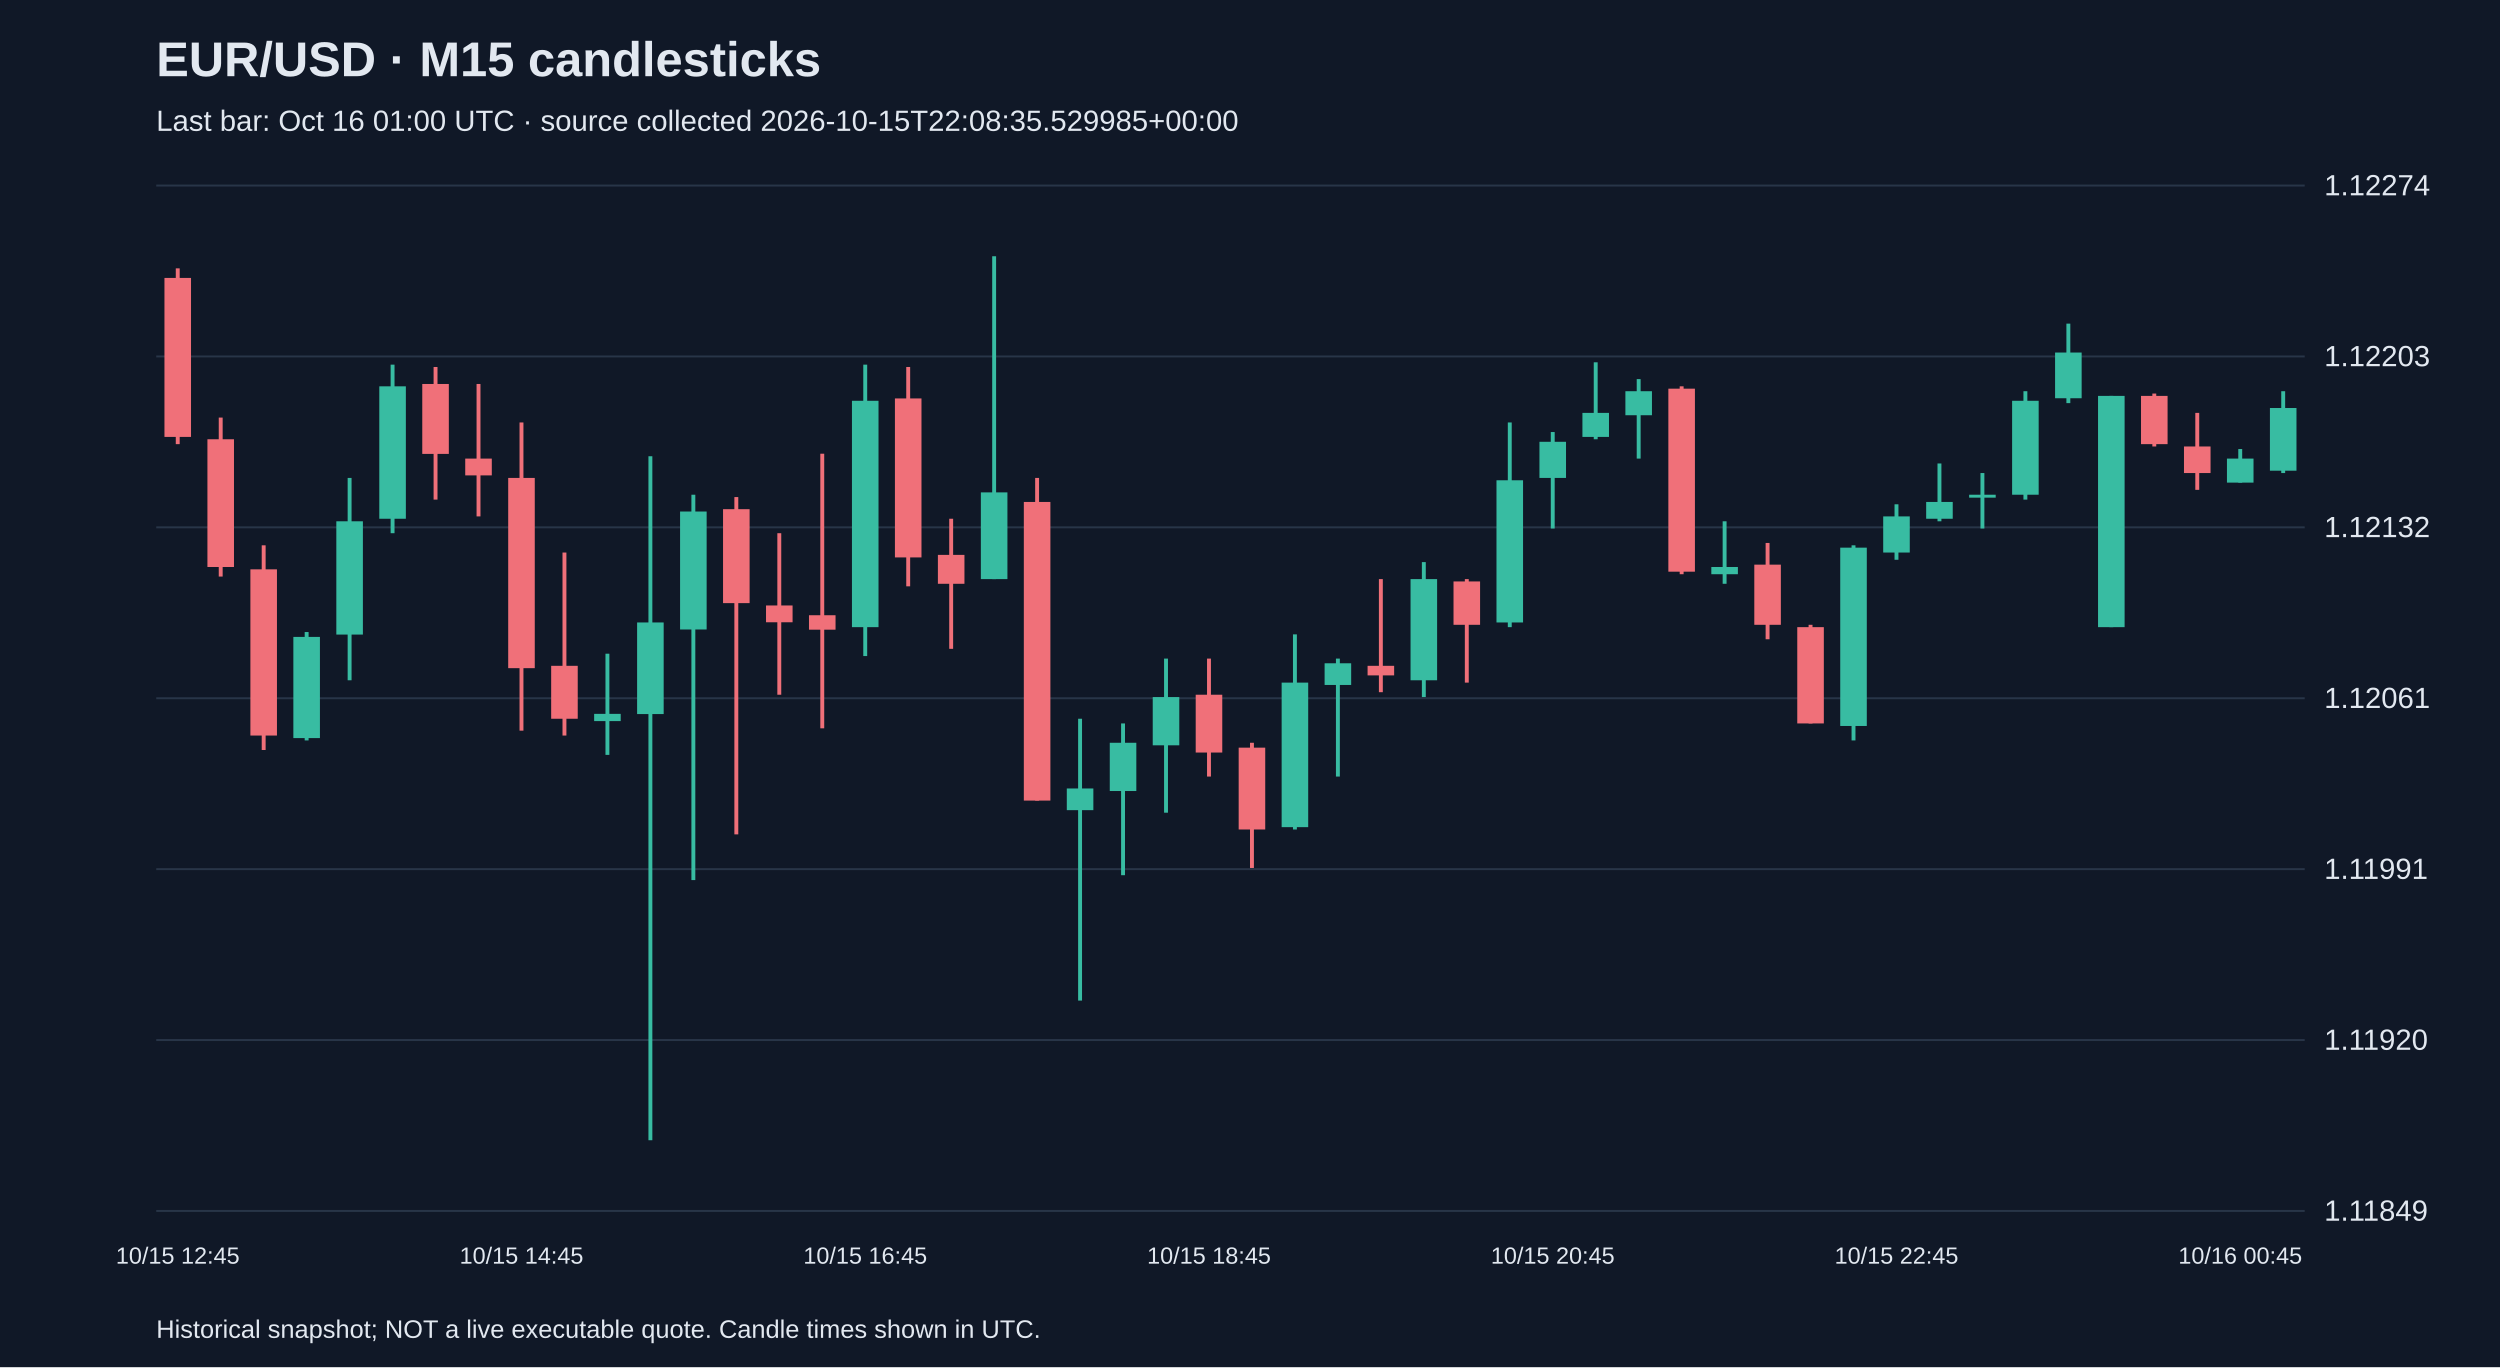
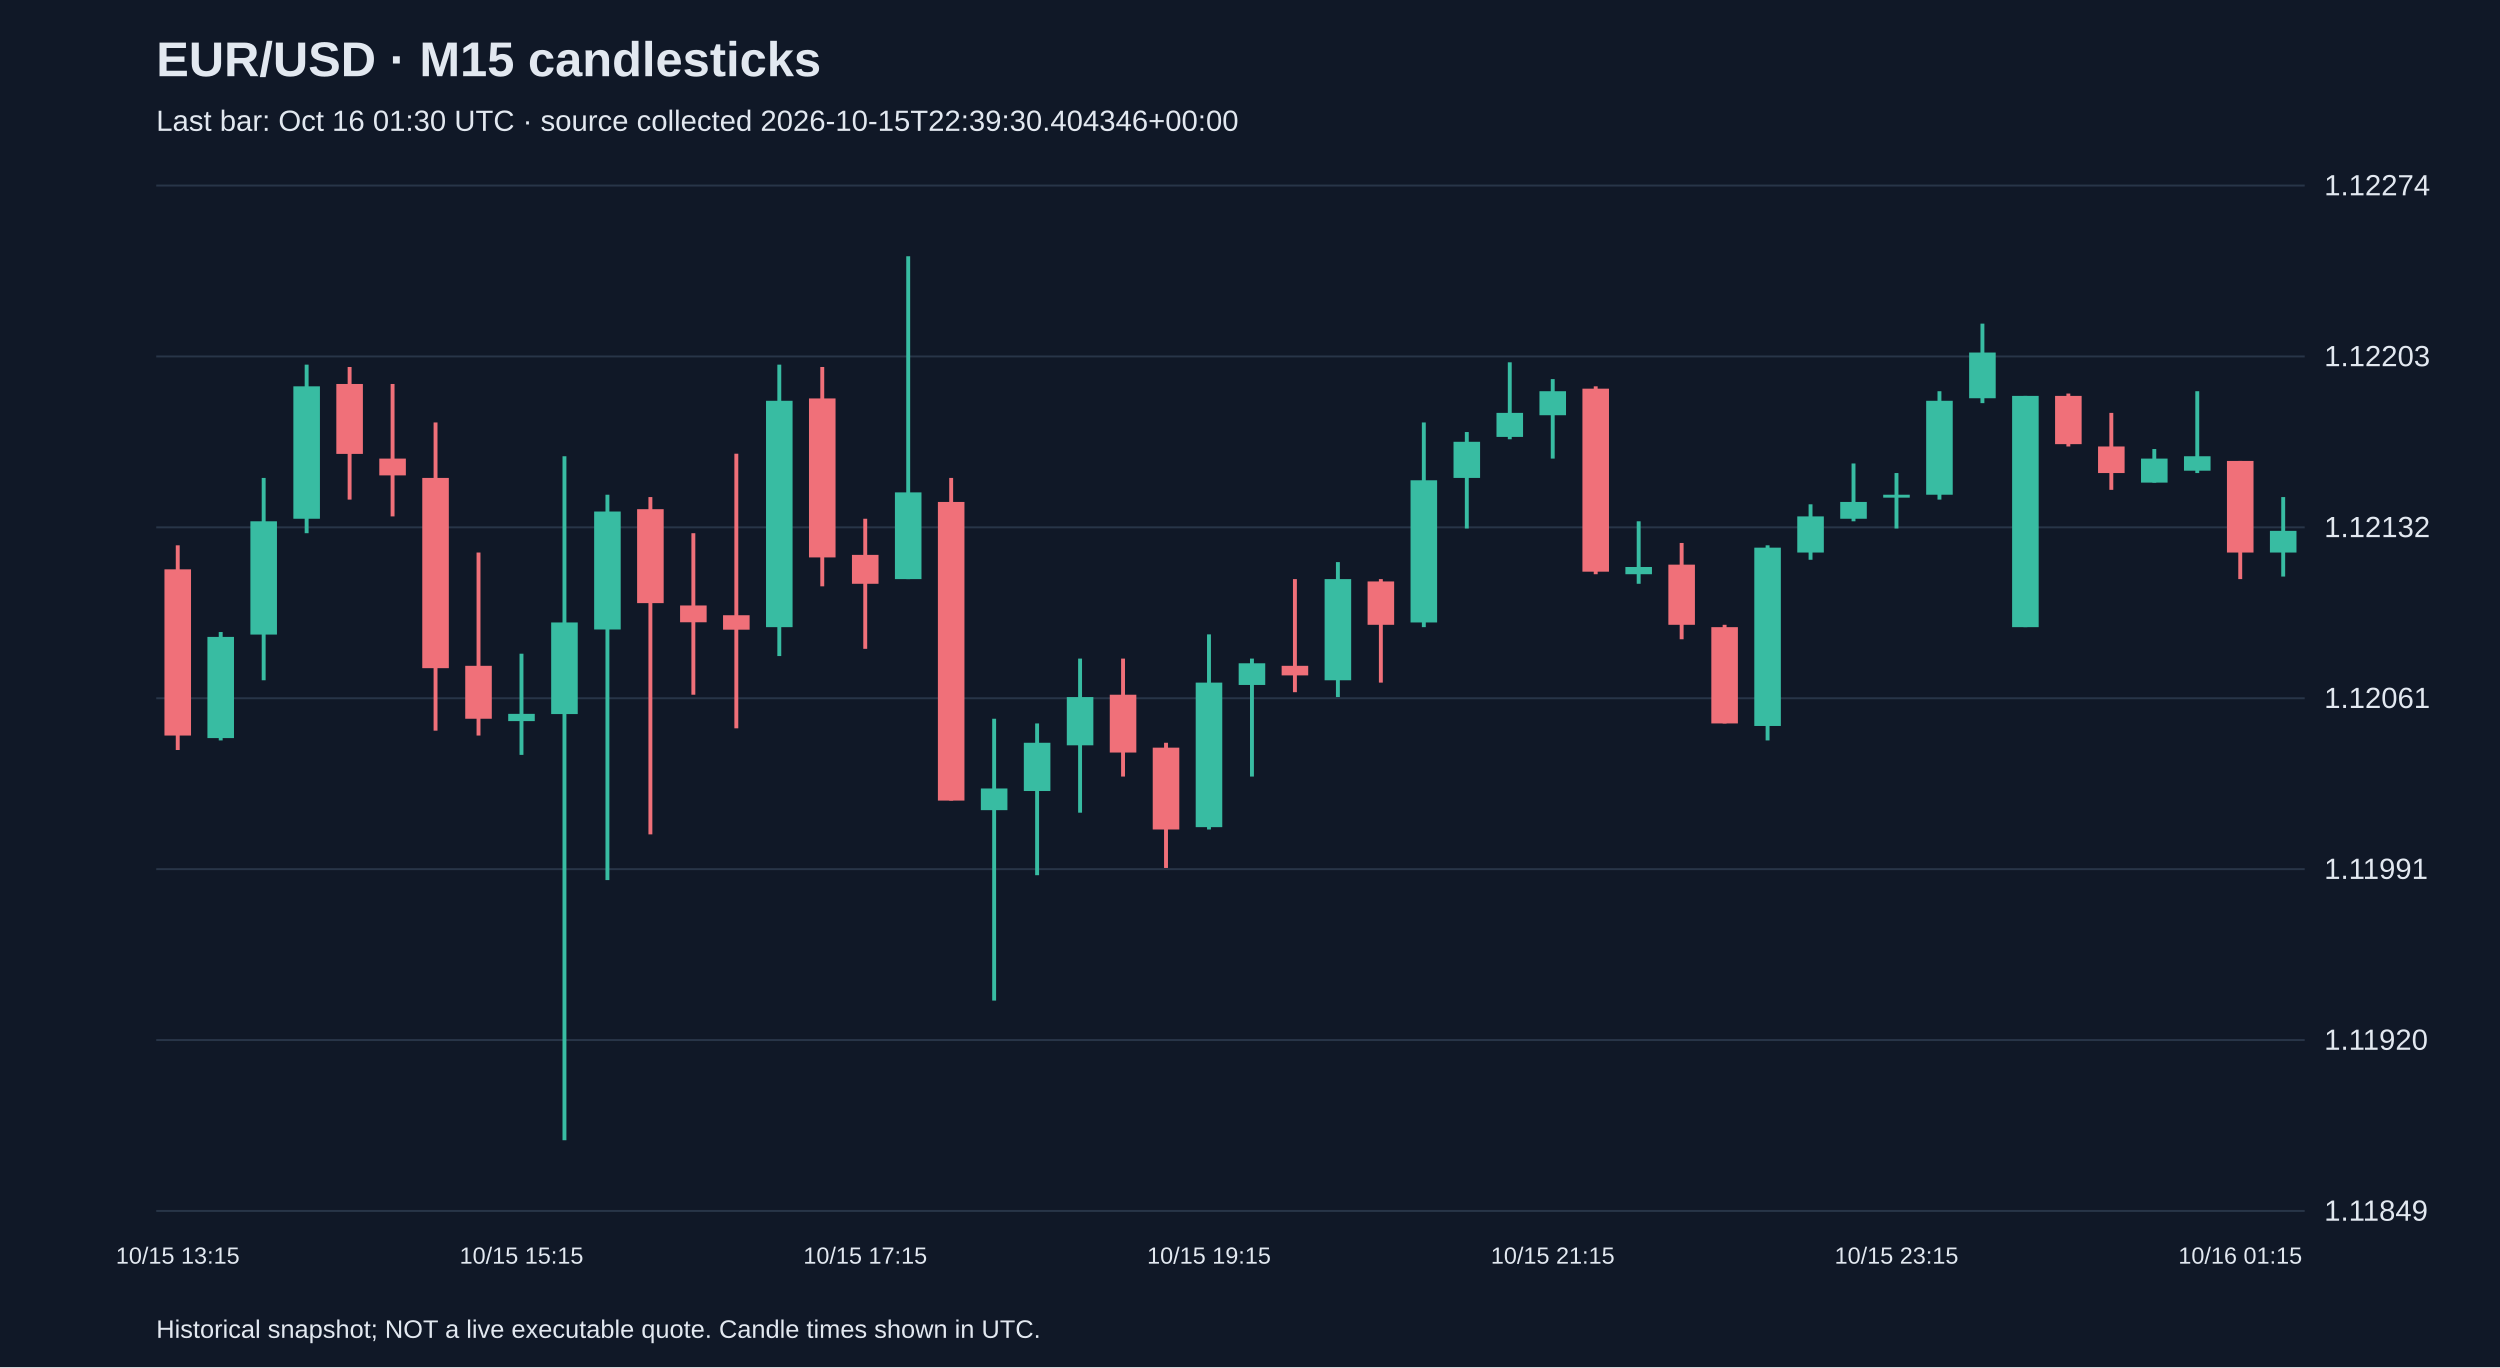
<svg xmlns="http://www.w3.org/2000/svg" viewBox="0 0 1280 700">
  <rect width="100%" height="100%" fill="#101827" />
  <style>text{font-family:Arial,sans-serif;fill:#e2e8f0}</style>
  <text x="80" y="39" font-size="25" font-weight="bold">EUR/USD · M15 candlesticks</text>
-   <text x="80" y="67" font-size="15" fill="#a6b1c5">Last bar: Oct 16 01:00 UTC · source collected 2026-10-15T22:08:35.529985+00:00</text>
+   <text x="80" y="67" font-size="15" fill="#a6b1c5">Last bar: Oct 16 01:30 UTC · source collected 2026-10-15T22:39:30.404346+00:00</text>
  <line x1="80" y1="620.0" x2="1180" y2="620.0" stroke="#283548" />
  <text x="1190" y="625.0" font-size="15">1.11849</text>
  <line x1="80" y1="532.5" x2="1180" y2="532.5" stroke="#283548" />
  <text x="1190" y="537.5" font-size="15">1.11920</text>
  <line x1="80" y1="445.0" x2="1180" y2="445.0" stroke="#283548" />
  <text x="1190" y="450.0" font-size="15">1.11991</text>
  <line x1="80" y1="357.5" x2="1180" y2="357.5" stroke="#283548" />
  <text x="1190" y="362.5" font-size="15">1.12061</text>
  <line x1="80" y1="270.0" x2="1180" y2="270.0" stroke="#283548" />
  <text x="1190" y="275.0" font-size="15">1.12132</text>
  <line x1="80" y1="182.5" x2="1180" y2="182.5" stroke="#283548" />
  <text x="1190" y="187.5" font-size="15">1.12203</text>
  <line x1="80" y1="95.0" x2="1180" y2="95.0" stroke="#283548" />
  <text x="1190" y="100.0" font-size="15">1.12274</text>
-   <line x1="91.0" y1="137.4" x2="91.0" y2="227.4" stroke="#f07079" stroke-width="2" />
-   <rect x="84.2" y="142.3" width="13.6" height="81.4" fill="#f07079" />
-   <text x="91.0" y="647" text-anchor="middle" font-size="12">10/15 12:45</text>
-   <line x1="113.0" y1="213.8" x2="113.0" y2="295.2" stroke="#f07079" stroke-width="2" />
-   <rect x="106.2" y="224.9" width="13.6" height="65.4" fill="#f07079" />
-   <line x1="135.0" y1="279.2" x2="135.0" y2="384.0" stroke="#f07079" stroke-width="2" />
-   <rect x="128.2" y="291.5" width="13.6" height="85.1" fill="#f07079" />
-   <line x1="157.0" y1="323.6" x2="157.0" y2="379.1" stroke="#38bca2" stroke-width="2" />
-   <rect x="150.2" y="326.1" width="13.6" height="51.8" fill="#38bca2" />
-   <line x1="179.0" y1="244.7" x2="179.0" y2="348.3" stroke="#38bca2" stroke-width="2" />
-   <rect x="172.2" y="266.9" width="13.6" height="58.0" fill="#38bca2" />
-   <line x1="201.0" y1="186.7" x2="201.0" y2="273.0" stroke="#38bca2" stroke-width="2" />
-   <rect x="194.2" y="197.8" width="13.6" height="67.8" fill="#38bca2" />
-   <line x1="223.0" y1="187.9" x2="223.0" y2="255.8" stroke="#f07079" stroke-width="2" />
-   <rect x="216.2" y="196.6" width="13.6" height="35.8" fill="#f07079" />
-   <line x1="245.0" y1="196.6" x2="245.0" y2="264.4" stroke="#f07079" stroke-width="2" />
-   <rect x="238.2" y="234.8" width="13.6" height="8.6" fill="#f07079" />
-   <line x1="267.0" y1="216.3" x2="267.0" y2="374.1" stroke="#f07079" stroke-width="2" />
-   <rect x="260.2" y="244.7" width="13.6" height="97.4" fill="#f07079" />
-   <text x="267.0" y="647" text-anchor="middle" font-size="12">10/15 14:45</text>
-   <line x1="289.0" y1="282.9" x2="289.0" y2="376.6" stroke="#f07079" stroke-width="2" />
-   <rect x="282.2" y="340.9" width="13.6" height="27.1" fill="#f07079" />
-   <line x1="311.0" y1="334.7" x2="311.0" y2="386.5" stroke="#38bca2" stroke-width="2" />
-   <rect x="304.2" y="365.5" width="13.6" height="3.7" fill="#38bca2" />
-   <line x1="333.0" y1="233.6" x2="333.0" y2="583.8" stroke="#38bca2" stroke-width="2" />
-   <rect x="326.2" y="318.7" width="13.6" height="46.9" fill="#38bca2" />
-   <line x1="355.0" y1="253.3" x2="355.0" y2="450.6" stroke="#38bca2" stroke-width="2" />
-   <rect x="348.2" y="261.9" width="13.6" height="60.4" fill="#38bca2" />
-   <line x1="377.0" y1="254.5" x2="377.0" y2="427.2" stroke="#f07079" stroke-width="2" />
-   <rect x="370.2" y="260.7" width="13.6" height="48.1" fill="#f07079" />
-   <line x1="399.0" y1="273.0" x2="399.0" y2="355.7" stroke="#f07079" stroke-width="2" />
-   <rect x="392.2" y="310.0" width="13.6" height="8.6" fill="#f07079" />
-   <line x1="421.0" y1="232.3" x2="421.0" y2="372.9" stroke="#f07079" stroke-width="2" />
-   <rect x="414.2" y="315.0" width="13.6" height="7.4" fill="#f07079" />
-   <line x1="443.0" y1="186.7" x2="443.0" y2="335.9" stroke="#38bca2" stroke-width="2" />
-   <rect x="436.2" y="205.2" width="13.6" height="115.9" fill="#38bca2" />
-   <text x="443.0" y="647" text-anchor="middle" font-size="12">10/15 16:45</text>
-   <line x1="465.0" y1="187.9" x2="465.0" y2="300.2" stroke="#f07079" stroke-width="2" />
-   <rect x="458.2" y="204.0" width="13.6" height="81.4" fill="#f07079" />
-   <line x1="487.0" y1="265.6" x2="487.0" y2="332.2" stroke="#f07079" stroke-width="2" />
-   <rect x="480.2" y="284.1" width="13.6" height="14.8" fill="#f07079" />
-   <line x1="509.0" y1="131.2" x2="509.0" y2="296.5" stroke="#38bca2" stroke-width="2" />
-   <rect x="502.2" y="252.1" width="13.6" height="44.4" fill="#38bca2" />
-   <line x1="531.0" y1="244.7" x2="531.0" y2="409.9" stroke="#f07079" stroke-width="2" />
-   <rect x="524.2" y="257.0" width="13.6" height="152.9" fill="#f07079" />
-   <line x1="553.0" y1="368.0" x2="553.0" y2="512.3" stroke="#38bca2" stroke-width="2" />
-   <rect x="546.2" y="403.7" width="13.6" height="11.1" fill="#38bca2" />
-   <line x1="575.0" y1="370.4" x2="575.0" y2="448.1" stroke="#38bca2" stroke-width="2" />
-   <rect x="568.2" y="380.3" width="13.6" height="24.7" fill="#38bca2" />
-   <line x1="597.0" y1="337.2" x2="597.0" y2="416.1" stroke="#38bca2" stroke-width="2" />
-   <rect x="590.2" y="356.9" width="13.6" height="24.7" fill="#38bca2" />
-   <line x1="619.0" y1="337.2" x2="619.0" y2="397.6" stroke="#f07079" stroke-width="2" />
-   <rect x="612.2" y="355.7" width="13.6" height="29.6" fill="#f07079" />
-   <text x="619.0" y="647" text-anchor="middle" font-size="12">10/15 18:45</text>
-   <line x1="641.0" y1="380.3" x2="641.0" y2="444.4" stroke="#f07079" stroke-width="2" />
-   <rect x="634.2" y="382.8" width="13.6" height="41.9" fill="#f07079" />
-   <line x1="663.0" y1="324.8" x2="663.0" y2="424.7" stroke="#38bca2" stroke-width="2" />
-   <rect x="656.2" y="349.5" width="13.6" height="74.0" fill="#38bca2" />
-   <line x1="685.0" y1="337.2" x2="685.0" y2="397.6" stroke="#38bca2" stroke-width="2" />
-   <rect x="678.2" y="339.6" width="13.6" height="11.1" fill="#38bca2" />
-   <line x1="707.0" y1="296.5" x2="707.0" y2="354.4" stroke="#f07079" stroke-width="2" />
-   <rect x="700.2" y="340.9" width="13.6" height="4.9" fill="#f07079" />
-   <line x1="729.0" y1="287.8" x2="729.0" y2="356.9" stroke="#38bca2" stroke-width="2" />
-   <rect x="722.2" y="296.5" width="13.6" height="51.8" fill="#38bca2" />
-   <line x1="751.0" y1="296.5" x2="751.0" y2="349.5" stroke="#f07079" stroke-width="2" />
-   <rect x="744.2" y="297.7" width="13.6" height="22.2" fill="#f07079" />
-   <line x1="773.0" y1="216.3" x2="773.0" y2="321.1" stroke="#38bca2" stroke-width="2" />
-   <rect x="766.2" y="245.9" width="13.6" height="72.8" fill="#38bca2" />
-   <line x1="795.0" y1="221.2" x2="795.0" y2="270.6" stroke="#38bca2" stroke-width="2" />
-   <rect x="788.2" y="226.2" width="13.6" height="18.5" fill="#38bca2" />
-   <text x="795.0" y="647" text-anchor="middle" font-size="12">10/15 20:45</text>
-   <line x1="817.0" y1="185.5" x2="817.0" y2="224.9" stroke="#38bca2" stroke-width="2" />
-   <rect x="810.2" y="211.4" width="13.6" height="12.3" fill="#38bca2" />
-   <line x1="839.0" y1="194.1" x2="839.0" y2="234.8" stroke="#38bca2" stroke-width="2" />
-   <rect x="832.2" y="200.3" width="13.6" height="12.3" fill="#38bca2" />
-   <line x1="861.0" y1="197.8" x2="861.0" y2="294.0" stroke="#f07079" stroke-width="2" />
-   <rect x="854.2" y="199.0" width="13.6" height="93.7" fill="#f07079" />
-   <line x1="883.0" y1="266.9" x2="883.0" y2="298.9" stroke="#38bca2" stroke-width="2" />
-   <rect x="876.2" y="290.3" width="13.6" height="3.7" fill="#38bca2" />
-   <line x1="905.0" y1="278.0" x2="905.0" y2="327.3" stroke="#f07079" stroke-width="2" />
-   <rect x="898.2" y="289.1" width="13.6" height="30.8" fill="#f07079" />
-   <line x1="927.0" y1="319.9" x2="927.0" y2="370.4" stroke="#f07079" stroke-width="2" />
-   <rect x="920.2" y="321.1" width="13.6" height="49.3" fill="#f07079" />
-   <line x1="949.0" y1="279.2" x2="949.0" y2="379.1" stroke="#38bca2" stroke-width="2" />
-   <rect x="942.2" y="280.4" width="13.6" height="91.3" fill="#38bca2" />
-   <line x1="971.0" y1="258.2" x2="971.0" y2="286.6" stroke="#38bca2" stroke-width="2" />
-   <rect x="964.2" y="264.4" width="13.6" height="18.5" fill="#38bca2" />
-   <text x="971.0" y="647" text-anchor="middle" font-size="12">10/15 22:45</text>
-   <line x1="993.0" y1="237.3" x2="993.0" y2="266.9" stroke="#38bca2" stroke-width="2" />
-   <rect x="986.2" y="257.0" width="13.6" height="8.6" fill="#38bca2" />
-   <line x1="1015.0" y1="242.2" x2="1015.0" y2="270.6" stroke="#38bca2" stroke-width="2" />
-   <rect x="1008.2" y="253.3" width="13.6" height="1.5" fill="#38bca2" />
-   <line x1="1037.0" y1="200.3" x2="1037.0" y2="255.8" stroke="#38bca2" stroke-width="2" />
-   <rect x="1030.2" y="205.2" width="13.6" height="48.1" fill="#38bca2" />
-   <line x1="1059.0" y1="165.7" x2="1059.0" y2="206.4" stroke="#38bca2" stroke-width="2" />
-   <rect x="1052.2" y="180.5" width="13.6" height="23.4" fill="#38bca2" />
-   <line x1="1081.0" y1="202.7" x2="1081.0" y2="321.1" stroke="#38bca2" stroke-width="2" />
-   <rect x="1074.2" y="202.7" width="13.6" height="118.4" fill="#38bca2" />
-   <line x1="1103.0" y1="201.5" x2="1103.0" y2="228.6" stroke="#f07079" stroke-width="2" />
-   <rect x="1096.2" y="202.7" width="13.6" height="24.7" fill="#f07079" />
-   <line x1="1125.0" y1="211.4" x2="1125.0" y2="250.8" stroke="#f07079" stroke-width="2" />
-   <rect x="1118.2" y="228.6" width="13.6" height="13.6" fill="#f07079" />
-   <line x1="1147.0" y1="229.9" x2="1147.0" y2="247.1" stroke="#38bca2" stroke-width="2" />
-   <rect x="1140.2" y="234.8" width="13.6" height="12.3" fill="#38bca2" />
-   <text x="1147.0" y="647" text-anchor="middle" font-size="12">10/16 00:45</text>
-   <line x1="1169.0" y1="200.3" x2="1169.0" y2="242.2" stroke="#38bca2" stroke-width="2" />
-   <rect x="1162.2" y="208.9" width="13.6" height="32.1" fill="#38bca2" />
+   <line x1="91.0" y1="279.2" x2="91.0" y2="384.0" stroke="#f07079" stroke-width="2" />
+   <rect x="84.2" y="291.5" width="13.6" height="85.1" fill="#f07079" />
+   <text x="91.0" y="647" text-anchor="middle" font-size="12">10/15 13:15</text>
+   <line x1="113.0" y1="323.6" x2="113.0" y2="379.1" stroke="#38bca2" stroke-width="2" />
+   <rect x="106.2" y="326.1" width="13.6" height="51.8" fill="#38bca2" />
+   <line x1="135.0" y1="244.7" x2="135.0" y2="348.3" stroke="#38bca2" stroke-width="2" />
+   <rect x="128.2" y="266.9" width="13.6" height="58.0" fill="#38bca2" />
+   <line x1="157.0" y1="186.7" x2="157.0" y2="273.0" stroke="#38bca2" stroke-width="2" />
+   <rect x="150.2" y="197.8" width="13.6" height="67.8" fill="#38bca2" />
+   <line x1="179.0" y1="187.9" x2="179.0" y2="255.8" stroke="#f07079" stroke-width="2" />
+   <rect x="172.2" y="196.6" width="13.6" height="35.8" fill="#f07079" />
+   <line x1="201.0" y1="196.6" x2="201.0" y2="264.4" stroke="#f07079" stroke-width="2" />
+   <rect x="194.2" y="234.8" width="13.6" height="8.6" fill="#f07079" />
+   <line x1="223.0" y1="216.3" x2="223.0" y2="374.1" stroke="#f07079" stroke-width="2" />
+   <rect x="216.2" y="244.7" width="13.6" height="97.4" fill="#f07079" />
+   <line x1="245.0" y1="282.9" x2="245.0" y2="376.6" stroke="#f07079" stroke-width="2" />
+   <rect x="238.2" y="340.9" width="13.6" height="27.1" fill="#f07079" />
+   <line x1="267.0" y1="334.7" x2="267.0" y2="386.5" stroke="#38bca2" stroke-width="2" />
+   <rect x="260.2" y="365.5" width="13.6" height="3.7" fill="#38bca2" />
+   <text x="267.0" y="647" text-anchor="middle" font-size="12">10/15 15:15</text>
+   <line x1="289.0" y1="233.6" x2="289.0" y2="583.8" stroke="#38bca2" stroke-width="2" />
+   <rect x="282.2" y="318.7" width="13.6" height="46.9" fill="#38bca2" />
+   <line x1="311.0" y1="253.3" x2="311.0" y2="450.6" stroke="#38bca2" stroke-width="2" />
+   <rect x="304.2" y="261.9" width="13.6" height="60.4" fill="#38bca2" />
+   <line x1="333.0" y1="254.5" x2="333.0" y2="427.2" stroke="#f07079" stroke-width="2" />
+   <rect x="326.2" y="260.7" width="13.6" height="48.1" fill="#f07079" />
+   <line x1="355.0" y1="273.0" x2="355.0" y2="355.7" stroke="#f07079" stroke-width="2" />
+   <rect x="348.2" y="310.0" width="13.6" height="8.6" fill="#f07079" />
+   <line x1="377.0" y1="232.3" x2="377.0" y2="372.9" stroke="#f07079" stroke-width="2" />
+   <rect x="370.2" y="315.0" width="13.6" height="7.4" fill="#f07079" />
+   <line x1="399.0" y1="186.7" x2="399.0" y2="335.9" stroke="#38bca2" stroke-width="2" />
+   <rect x="392.2" y="205.2" width="13.6" height="115.9" fill="#38bca2" />
+   <line x1="421.0" y1="187.9" x2="421.0" y2="300.2" stroke="#f07079" stroke-width="2" />
+   <rect x="414.2" y="204.0" width="13.6" height="81.4" fill="#f07079" />
+   <line x1="443.0" y1="265.6" x2="443.0" y2="332.2" stroke="#f07079" stroke-width="2" />
+   <rect x="436.2" y="284.1" width="13.6" height="14.8" fill="#f07079" />
+   <text x="443.0" y="647" text-anchor="middle" font-size="12">10/15 17:15</text>
+   <line x1="465.0" y1="131.2" x2="465.0" y2="296.5" stroke="#38bca2" stroke-width="2" />
+   <rect x="458.2" y="252.1" width="13.6" height="44.4" fill="#38bca2" />
+   <line x1="487.0" y1="244.7" x2="487.0" y2="409.9" stroke="#f07079" stroke-width="2" />
+   <rect x="480.2" y="257.0" width="13.6" height="152.9" fill="#f07079" />
+   <line x1="509.0" y1="368.0" x2="509.0" y2="512.3" stroke="#38bca2" stroke-width="2" />
+   <rect x="502.2" y="403.7" width="13.6" height="11.1" fill="#38bca2" />
+   <line x1="531.0" y1="370.4" x2="531.0" y2="448.1" stroke="#38bca2" stroke-width="2" />
+   <rect x="524.2" y="380.3" width="13.6" height="24.7" fill="#38bca2" />
+   <line x1="553.0" y1="337.2" x2="553.0" y2="416.1" stroke="#38bca2" stroke-width="2" />
+   <rect x="546.2" y="356.9" width="13.6" height="24.7" fill="#38bca2" />
+   <line x1="575.0" y1="337.2" x2="575.0" y2="397.6" stroke="#f07079" stroke-width="2" />
+   <rect x="568.2" y="355.7" width="13.6" height="29.6" fill="#f07079" />
+   <line x1="597.0" y1="380.3" x2="597.0" y2="444.4" stroke="#f07079" stroke-width="2" />
+   <rect x="590.2" y="382.8" width="13.6" height="41.9" fill="#f07079" />
+   <line x1="619.0" y1="324.8" x2="619.0" y2="424.7" stroke="#38bca2" stroke-width="2" />
+   <rect x="612.2" y="349.5" width="13.6" height="74.0" fill="#38bca2" />
+   <text x="619.0" y="647" text-anchor="middle" font-size="12">10/15 19:15</text>
+   <line x1="641.0" y1="337.2" x2="641.0" y2="397.6" stroke="#38bca2" stroke-width="2" />
+   <rect x="634.2" y="339.6" width="13.6" height="11.1" fill="#38bca2" />
+   <line x1="663.0" y1="296.5" x2="663.0" y2="354.4" stroke="#f07079" stroke-width="2" />
+   <rect x="656.2" y="340.9" width="13.6" height="4.9" fill="#f07079" />
+   <line x1="685.0" y1="287.8" x2="685.0" y2="356.9" stroke="#38bca2" stroke-width="2" />
+   <rect x="678.2" y="296.5" width="13.6" height="51.8" fill="#38bca2" />
+   <line x1="707.0" y1="296.5" x2="707.0" y2="349.5" stroke="#f07079" stroke-width="2" />
+   <rect x="700.2" y="297.7" width="13.6" height="22.2" fill="#f07079" />
+   <line x1="729.0" y1="216.3" x2="729.0" y2="321.1" stroke="#38bca2" stroke-width="2" />
+   <rect x="722.2" y="245.9" width="13.6" height="72.8" fill="#38bca2" />
+   <line x1="751.0" y1="221.2" x2="751.0" y2="270.6" stroke="#38bca2" stroke-width="2" />
+   <rect x="744.2" y="226.2" width="13.6" height="18.5" fill="#38bca2" />
+   <line x1="773.0" y1="185.5" x2="773.0" y2="224.9" stroke="#38bca2" stroke-width="2" />
+   <rect x="766.2" y="211.4" width="13.6" height="12.3" fill="#38bca2" />
+   <line x1="795.0" y1="194.1" x2="795.0" y2="234.8" stroke="#38bca2" stroke-width="2" />
+   <rect x="788.2" y="200.3" width="13.6" height="12.3" fill="#38bca2" />
+   <text x="795.0" y="647" text-anchor="middle" font-size="12">10/15 21:15</text>
+   <line x1="817.0" y1="197.8" x2="817.0" y2="294.0" stroke="#f07079" stroke-width="2" />
+   <rect x="810.2" y="199.0" width="13.6" height="93.7" fill="#f07079" />
+   <line x1="839.0" y1="266.9" x2="839.0" y2="298.9" stroke="#38bca2" stroke-width="2" />
+   <rect x="832.2" y="290.3" width="13.6" height="3.7" fill="#38bca2" />
+   <line x1="861.0" y1="278.0" x2="861.0" y2="327.3" stroke="#f07079" stroke-width="2" />
+   <rect x="854.2" y="289.1" width="13.6" height="30.8" fill="#f07079" />
+   <line x1="883.0" y1="319.9" x2="883.0" y2="370.4" stroke="#f07079" stroke-width="2" />
+   <rect x="876.2" y="321.1" width="13.6" height="49.3" fill="#f07079" />
+   <line x1="905.0" y1="279.2" x2="905.0" y2="379.1" stroke="#38bca2" stroke-width="2" />
+   <rect x="898.2" y="280.4" width="13.6" height="91.3" fill="#38bca2" />
+   <line x1="927.0" y1="258.2" x2="927.0" y2="286.6" stroke="#38bca2" stroke-width="2" />
+   <rect x="920.2" y="264.4" width="13.6" height="18.5" fill="#38bca2" />
+   <line x1="949.0" y1="237.3" x2="949.0" y2="266.9" stroke="#38bca2" stroke-width="2" />
+   <rect x="942.2" y="257.0" width="13.6" height="8.6" fill="#38bca2" />
+   <line x1="971.0" y1="242.2" x2="971.0" y2="270.6" stroke="#38bca2" stroke-width="2" />
+   <rect x="964.2" y="253.3" width="13.6" height="1.5" fill="#38bca2" />
+   <text x="971.0" y="647" text-anchor="middle" font-size="12">10/15 23:15</text>
+   <line x1="993.0" y1="200.3" x2="993.0" y2="255.8" stroke="#38bca2" stroke-width="2" />
+   <rect x="986.2" y="205.2" width="13.6" height="48.1" fill="#38bca2" />
+   <line x1="1015.0" y1="165.7" x2="1015.0" y2="206.4" stroke="#38bca2" stroke-width="2" />
+   <rect x="1008.2" y="180.5" width="13.6" height="23.4" fill="#38bca2" />
+   <line x1="1037.0" y1="202.7" x2="1037.0" y2="321.1" stroke="#38bca2" stroke-width="2" />
+   <rect x="1030.2" y="202.7" width="13.6" height="118.4" fill="#38bca2" />
+   <line x1="1059.0" y1="201.5" x2="1059.0" y2="228.6" stroke="#f07079" stroke-width="2" />
+   <rect x="1052.2" y="202.7" width="13.6" height="24.7" fill="#f07079" />
+   <line x1="1081.0" y1="211.4" x2="1081.0" y2="250.8" stroke="#f07079" stroke-width="2" />
+   <rect x="1074.2" y="228.6" width="13.6" height="13.6" fill="#f07079" />
+   <line x1="1103.0" y1="229.9" x2="1103.0" y2="247.1" stroke="#38bca2" stroke-width="2" />
+   <rect x="1096.2" y="234.8" width="13.6" height="12.3" fill="#38bca2" />
+   <line x1="1125.0" y1="200.3" x2="1125.0" y2="242.2" stroke="#38bca2" stroke-width="2" />
+   <rect x="1118.2" y="233.6" width="13.6" height="7.4" fill="#38bca2" />
+   <line x1="1147.0" y1="236.0" x2="1147.0" y2="296.5" stroke="#f07079" stroke-width="2" />
+   <rect x="1140.2" y="236.0" width="13.6" height="46.9" fill="#f07079" />
+   <text x="1147.0" y="647" text-anchor="middle" font-size="12">10/16 01:15</text>
+   <line x1="1169.0" y1="254.5" x2="1169.0" y2="295.2" stroke="#38bca2" stroke-width="2" />
+   <rect x="1162.2" y="271.8" width="13.6" height="11.1" fill="#38bca2" />
  <text x="80" y="685" font-size="13">Historical snapshot; NOT a live executable quote. Candle times shown in UTC.</text>
</svg>
